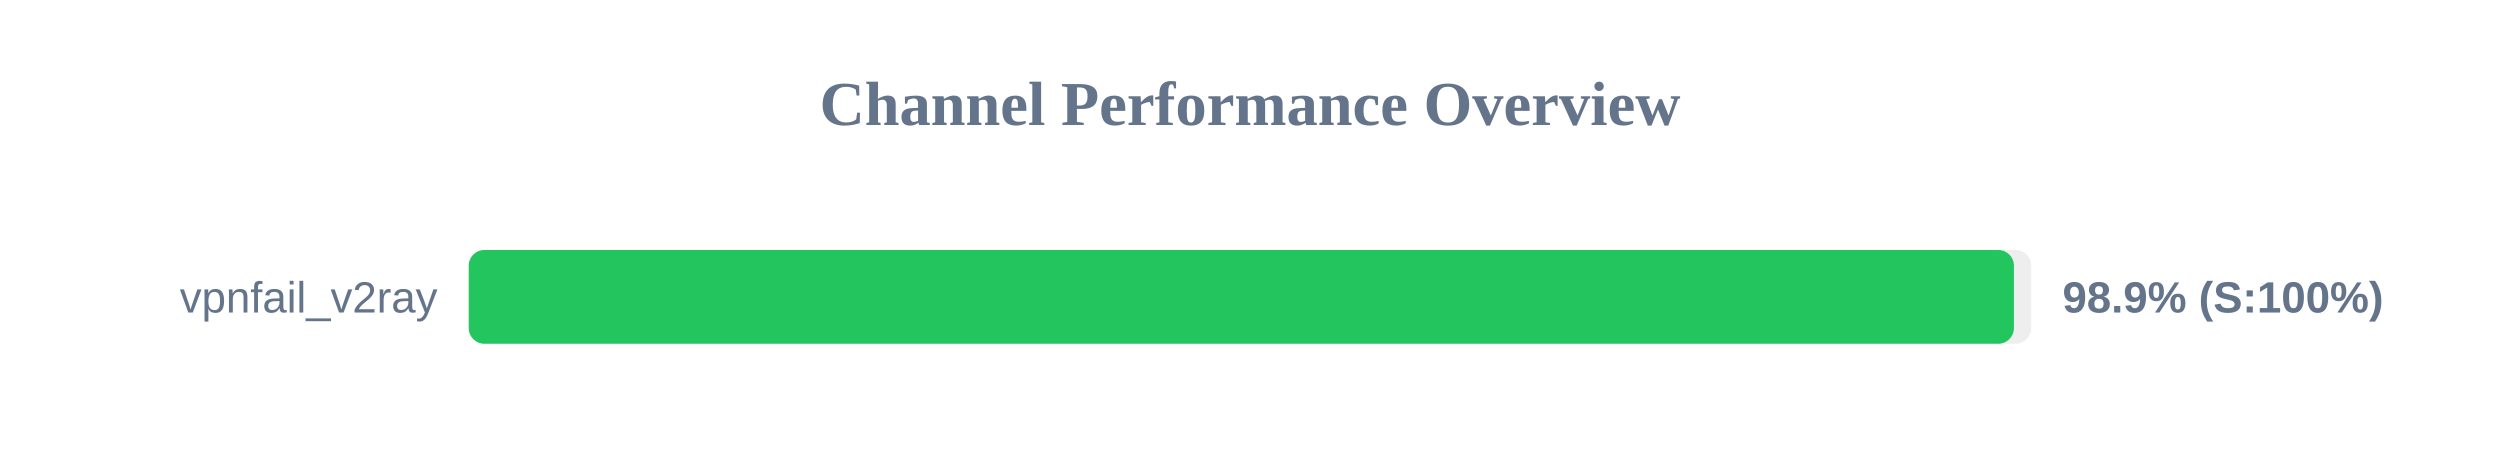
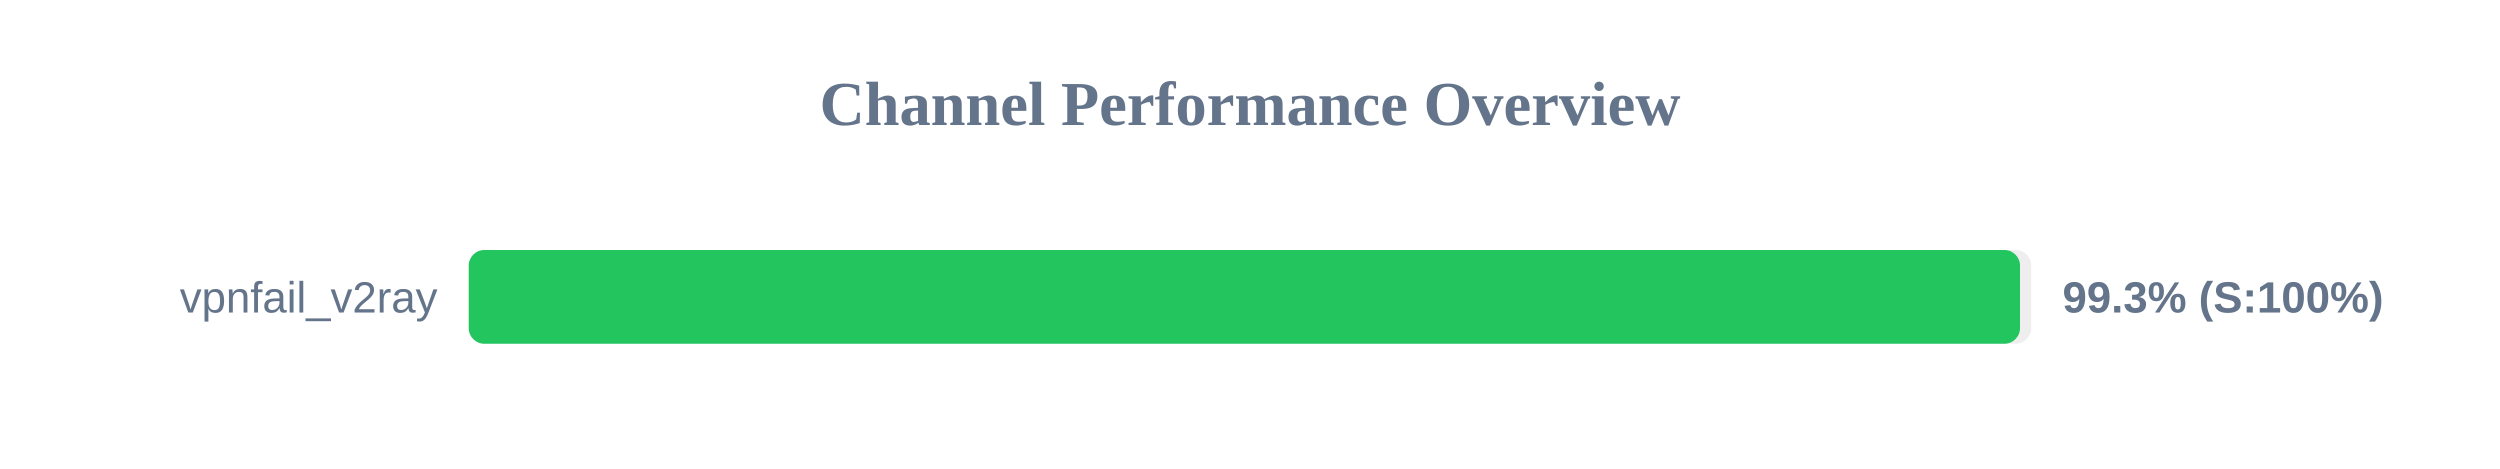
<svg xmlns="http://www.w3.org/2000/svg" width="800" height="150" version="1.1">
  <style>
        .row { font: 14px Arial; fill: #64748b; }
        .score { font: bold 14px Arial; fill: #64748b; }
    </style>
  <text x="400" y="40" text-anchor="middle" font-size="20px" font-weight="bold" fill="#64748b">Channel Performance Overview</text>
  <rect x="150" y="80" width="500" height="30" fill="#eee" rx="5" />
-   <rect x="150" y="80" width="494.45" height="30" fill="#22c55e" rx="5" />
+   <rect x="150" y="80" width="496.4" height="30" fill="#22c55e" rx="5" />
  <text x="140" y="100" text-anchor="end" class="row">vpnfail_v2ray</text>
-   <text x="660" y="100" text-anchor="start" class="score">98.9% (S:100%)</text>
+   <text x="660" y="100" text-anchor="start" class="score">99.3% (S:100%)</text>
</svg>
